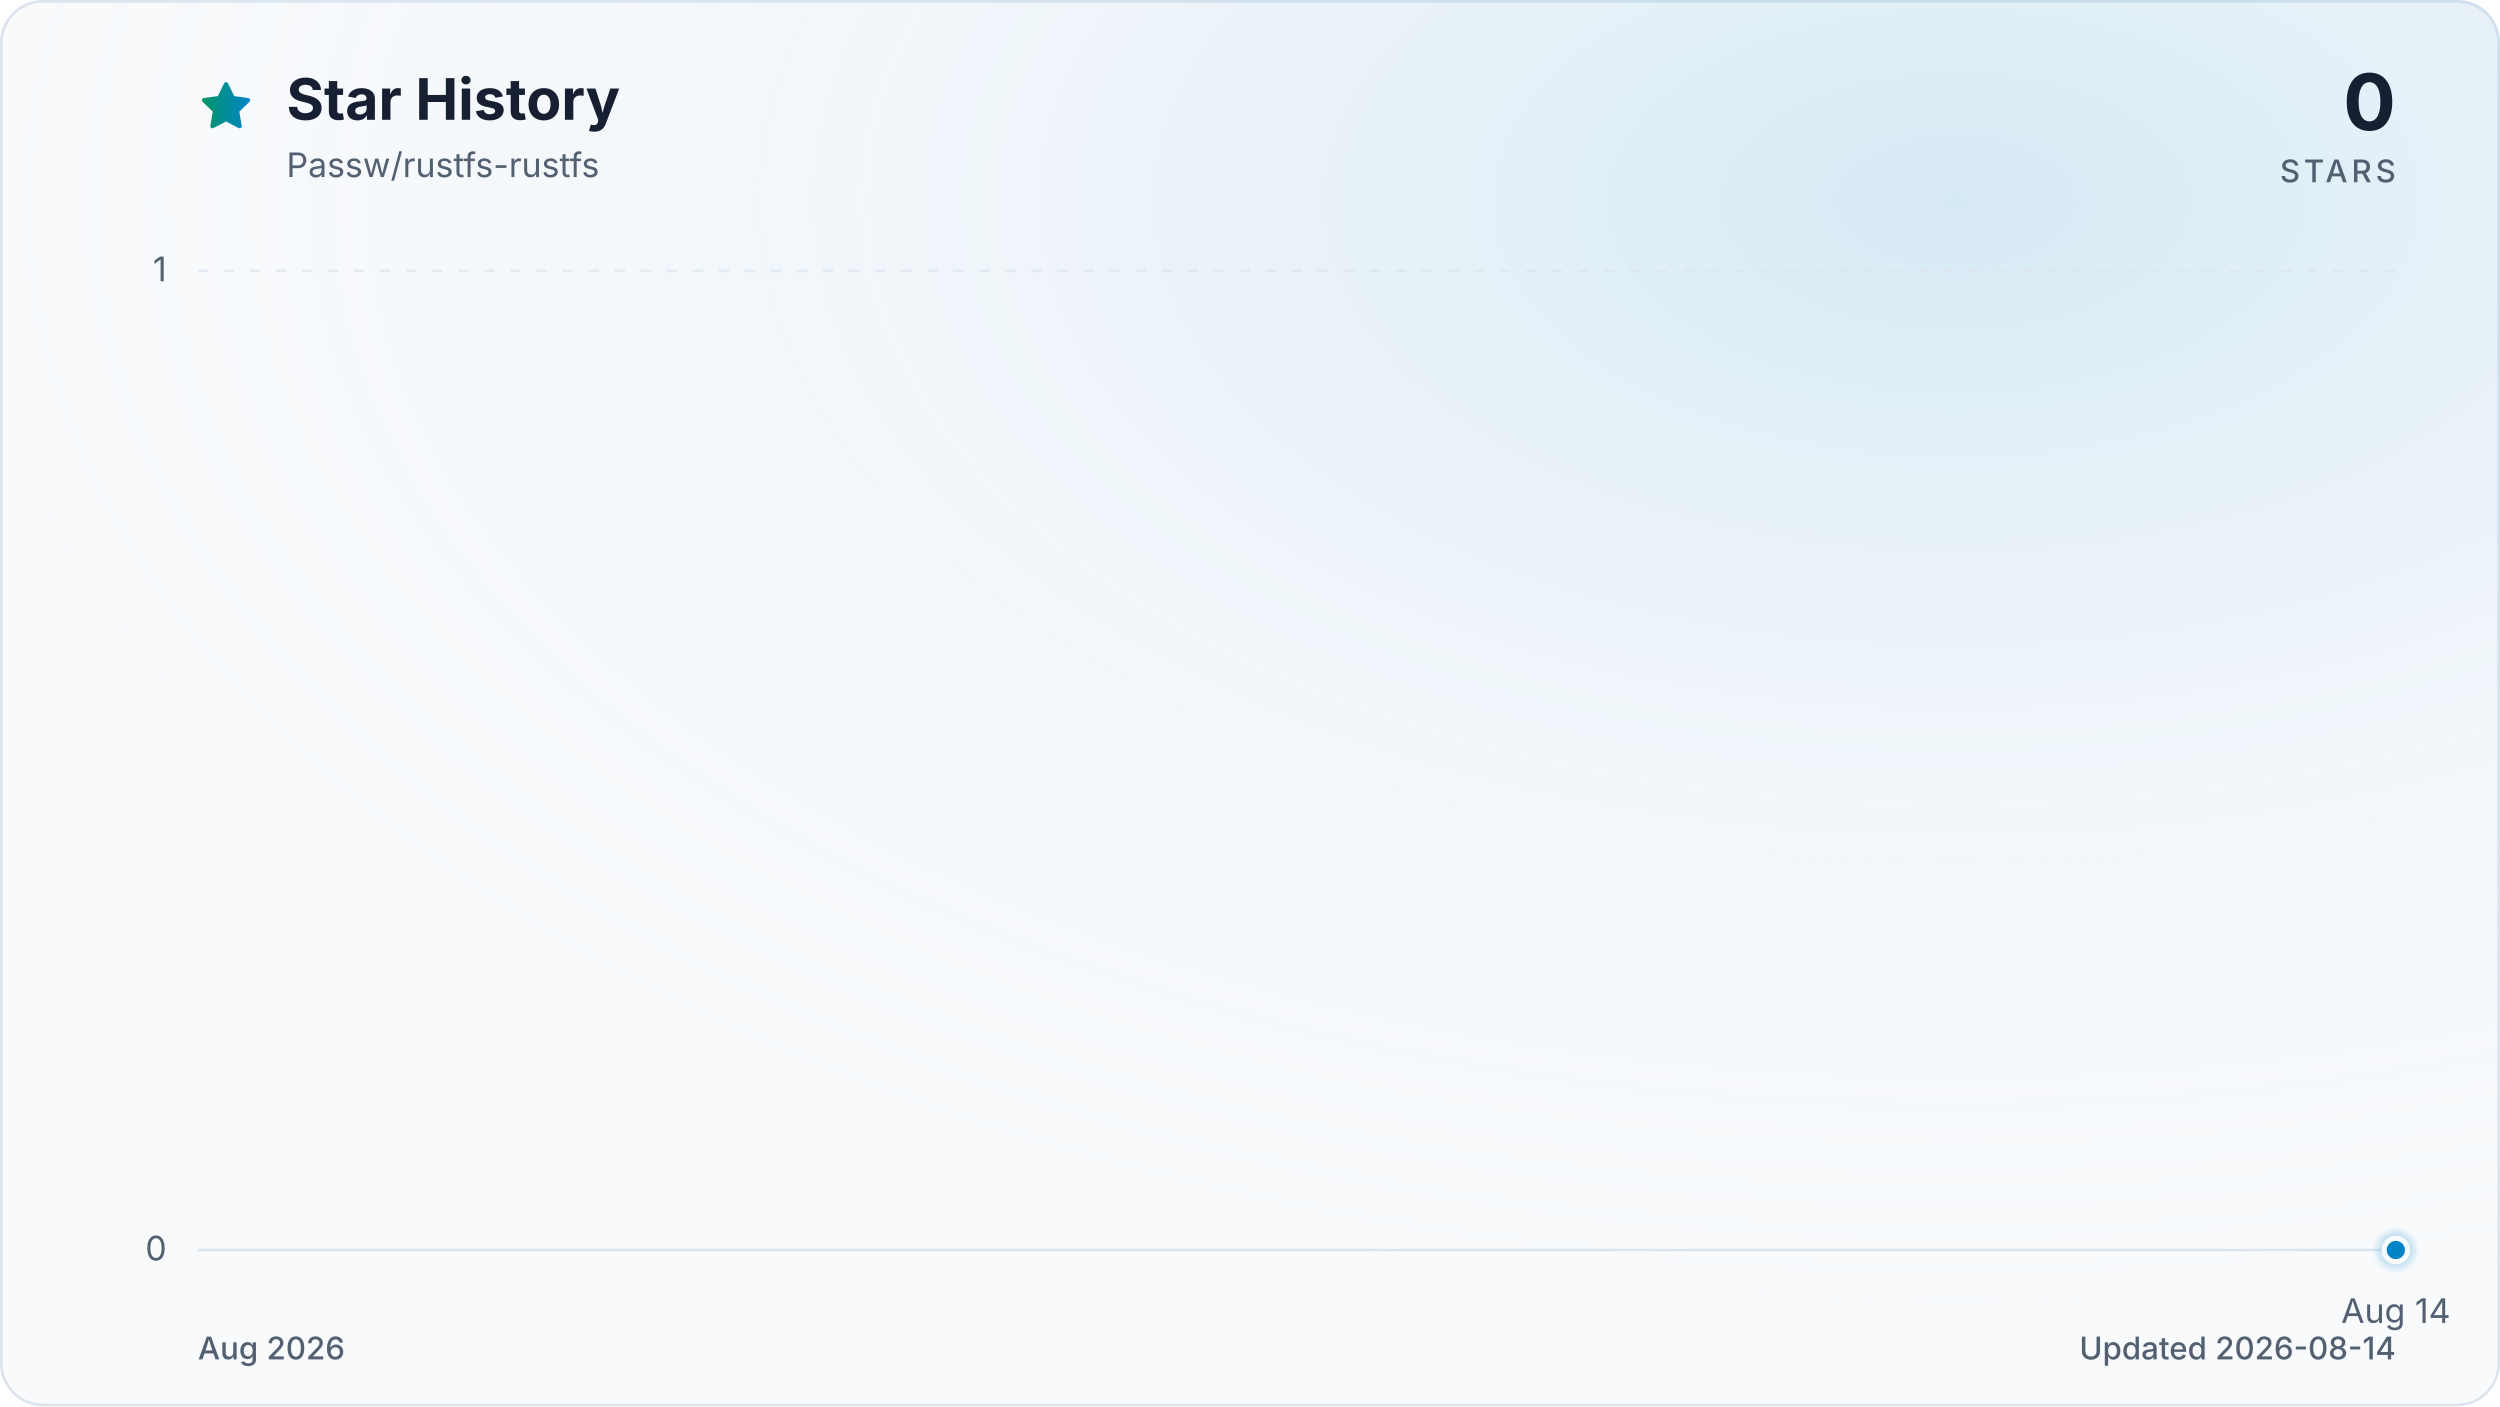
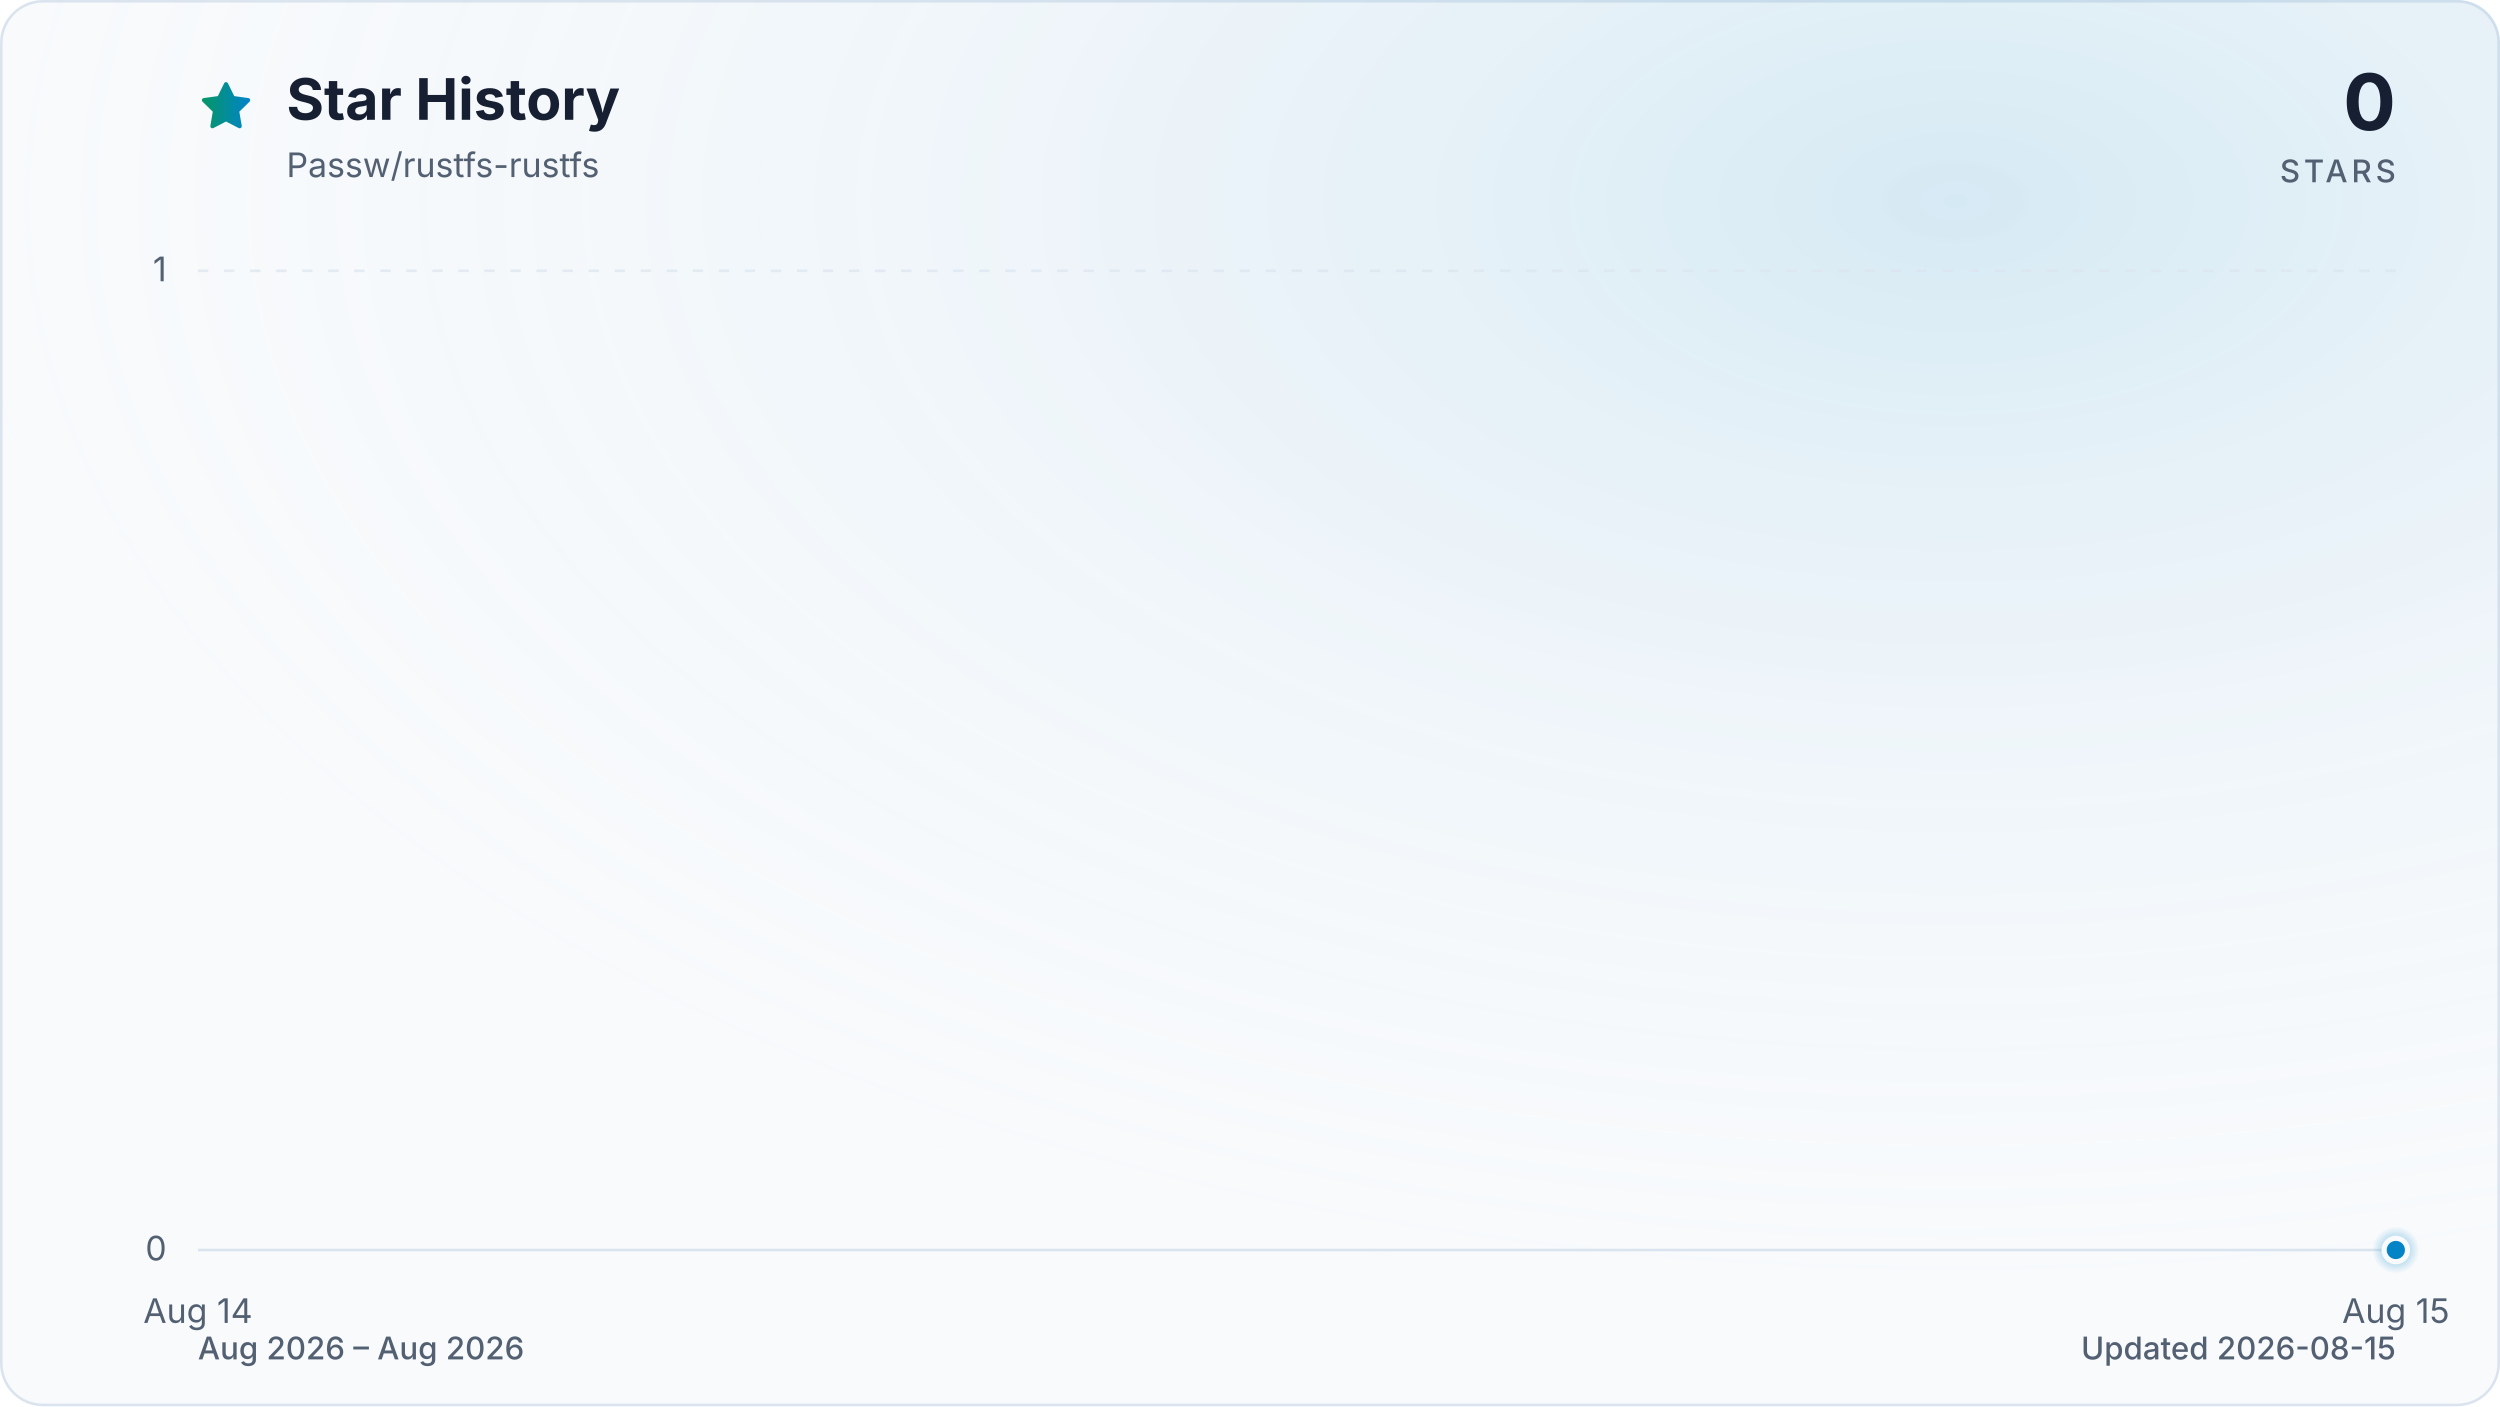
<svg xmlns="http://www.w3.org/2000/svg" viewBox="0 0 960 540" role="img" aria-labelledby="title description" data-style="gradient" data-variant="glow" data-animated="true">
  <defs>
    <linearGradient id="trend" x1="0" y1="0" x2="1" y2="0">
      <stop offset="0%" stop-color="#059669" />
      <stop offset="100%" stop-color="#0284c7" />
    </linearGradient>
    <linearGradient id="area" x1="0" y1="0" x2="0" y2="1">
      <stop offset="0%" stop-color="#059669" stop-opacity="0.30" />
      <stop offset="55%" stop-color="#0284c7" stop-opacity="0.10" />
      <stop offset="100%" stop-color="#0284c7" stop-opacity="0.01" />
    </linearGradient>
    <radialGradient id="marker-halo" cx="50%" cy="50%" r="50%">
      <stop offset="0%" stop-color="#0284c7" stop-opacity="0.55" />
      <stop offset="100%" stop-color="#0284c7" stop-opacity="0" />
    </radialGradient>
    <radialGradient id="surface-glow" cx="78%" cy="14%" r="80%">
      <stop offset="0%" stop-color="#0284c7" stop-opacity="0.14" />
      <stop offset="100%" stop-color="#f8fafc" stop-opacity="0" />
    </radialGradient>
    <filter id="trend-glow" x="-20%" y="-20%" width="140%" height="140%">
      <feGaussianBlur stdDeviation="7" />
    </filter>
  </defs>
  <style>
.trend-enter{transform-box:fill-box;transform-origin:center;animation:trend-enter 520ms cubic-bezier(0.16,1,0.3,1)}
.marker-enter{transform-box:fill-box;transform-origin:center;animation:marker-enter 320ms cubic-bezier(0.16,1,0.3,1) 200ms both}
.marker-pulse{transform-box:fill-box;transform-origin:center;animation:marker-pulse 2.6s ease-out infinite}
@keyframes trend-enter{from{opacity:.35;transform:translateY(10px)}to{opacity:1;transform:translateY(0)}}
@keyframes marker-enter{from{opacity:0;transform:scale(.4)}to{opacity:1;transform:scale(1)}}
@keyframes marker-pulse{0%{opacity:.5;transform:scale(.7)}70%,100%{opacity:0;transform:scale(2.1)}}
@media (prefers-reduced-motion:reduce){.trend-enter,.marker-enter,.marker-pulse{animation:none!important}}
@media (prefers-reduced-motion:reduce){.marker-pulse{opacity:0}}
</style>
  <rect x="0.5" y="0.5" width="959" height="539" fill="#f8fafc" stroke="#dbe4ee" stroke-width="1" rx="16" />
  <rect width="960" height="540" fill="url(#surface-glow)" rx="16" />
  <path d="M12 2.6l2.9 5.9 6.5.9-4.7 4.6 1.1 6.5-5.8-3-5.8 3 1.1-6.5-4.7-4.6 6.5-.9L12 2.6Z" transform="translate(76 30) scale(.9)" fill="url(#trend)" stroke="url(#trend)" stroke-width="1.8" stroke-linejoin="round" aria-hidden="true" />
  <text x="110" y="46" fill="#172033" font-family="ui-sans-serif, system-ui, -apple-system, BlinkMacSystemFont, 'Segoe UI', sans-serif" font-size="22" font-weight="700">Star History</text>
  <text x="110" y="68" fill="#526072" font-family="ui-sans-serif, system-ui, -apple-system, BlinkMacSystemFont, 'Segoe UI', sans-serif" font-size="13">Passw/rustfs-rustfs</text>
  <text x="920" y="50" fill="#172033" font-family="ui-sans-serif, system-ui, -apple-system, BlinkMacSystemFont, 'Segoe UI', sans-serif" font-size="30" font-weight="700" text-anchor="end">0</text>
  <text x="920" y="70" fill="#526072" font-family="ui-sans-serif, system-ui, -apple-system, BlinkMacSystemFont, 'Segoe UI', sans-serif" font-size="12" font-weight="500" letter-spacing="1.5" text-anchor="end">STARS</text>
  <line x1="76" y1="480.0" x2="920" y2="480.0" stroke="#dbe4ee" stroke-width="1" stroke-dasharray="0" opacity="1" />
  <text x="64" y="484.0" fill="#526072" font-family="ui-sans-serif, system-ui, -apple-system, BlinkMacSystemFont, 'Segoe UI', sans-serif" font-size="13" text-anchor="end">0</text>
  <line x1="76" y1="104.0" x2="920" y2="104.0" stroke="#dbe4ee" stroke-width="1" stroke-dasharray="4 6" opacity="0.7" />
  <text x="64" y="108.0" fill="#526072" font-family="ui-sans-serif, system-ui, -apple-system, BlinkMacSystemFont, 'Segoe UI', sans-serif" font-size="13" text-anchor="end">1</text>
-   <text x="920.0" y="508" fill="#526072" font-family="ui-sans-serif, system-ui, -apple-system, BlinkMacSystemFont, 'Segoe UI', sans-serif" font-size="13" text-anchor="middle">Aug 14</text>
+   <text x="76.0" y="508" fill="#526072" font-family="ui-sans-serif, system-ui, -apple-system, BlinkMacSystemFont, 'Segoe UI', sans-serif" font-size="13" text-anchor="middle">Aug 14</text>
+   <text x="920.0" y="508" fill="#526072" font-family="ui-sans-serif, system-ui, -apple-system, BlinkMacSystemFont, 'Segoe UI', sans-serif" font-size="13" text-anchor="middle">Aug 15</text>
  <g class="trend-enter">
-     <path d="M 920.0 480.0 L 920.0 480.0 L 920.0 480.0 Z" fill="url(#area)" />
-     <path d="M 920.0 480.0" fill="none" stroke="url(#trend)" stroke-width="12" stroke-linecap="round" stroke-linejoin="round" opacity="0.16" filter="url(#trend-glow)" />
-     <path d="M 920.0 480.0" fill="none" stroke="url(#trend)" stroke-width="3" stroke-linecap="round" stroke-linejoin="round" />
+     <path d="M 76.0 480.0 L 920.0 480.0 L 920.0 480.0 L 76.0 480.0 Z" fill="url(#area)" />
+     <path d="M 76.0 480.0 L 920.0 480.0" fill="none" stroke="url(#trend)" stroke-width="12" stroke-linecap="round" stroke-linejoin="round" opacity="0.16" filter="url(#trend-glow)" />
+     <path d="M 76.0 480.0 L 920.0 480.0" fill="none" stroke="url(#trend)" stroke-width="3" stroke-linecap="round" stroke-linejoin="round" />
  </g>
  <g class="marker-enter">
    <circle class="marker-pulse" cx="920.0" cy="480.0" r="9" fill="url(#marker-halo)" />
    <circle cx="920.0" cy="480.0" r="4.5" fill="#0284c7" stroke="#f8fafc" stroke-width="2" />
  </g>
-   <text x="76" y="522" fill="#526072" font-family="ui-sans-serif, system-ui, -apple-system, BlinkMacSystemFont, 'Segoe UI', sans-serif" font-size="12" font-weight="500">Aug 2026</text>
-   <text x="920" y="522" fill="#526072" font-family="ui-sans-serif, system-ui, -apple-system, BlinkMacSystemFont, 'Segoe UI', sans-serif" font-size="12" font-weight="500" text-anchor="end">Updated 2026-08-14</text>
+   <text x="76" y="522" fill="#526072" font-family="ui-sans-serif, system-ui, -apple-system, BlinkMacSystemFont, 'Segoe UI', sans-serif" font-size="12" font-weight="500">Aug 2026 – Aug 2026</text>
+   <text x="920" y="522" fill="#526072" font-family="ui-sans-serif, system-ui, -apple-system, BlinkMacSystemFont, 'Segoe UI', sans-serif" font-size="12" font-weight="500" text-anchor="end">Updated 2026-08-15</text>
</svg>
